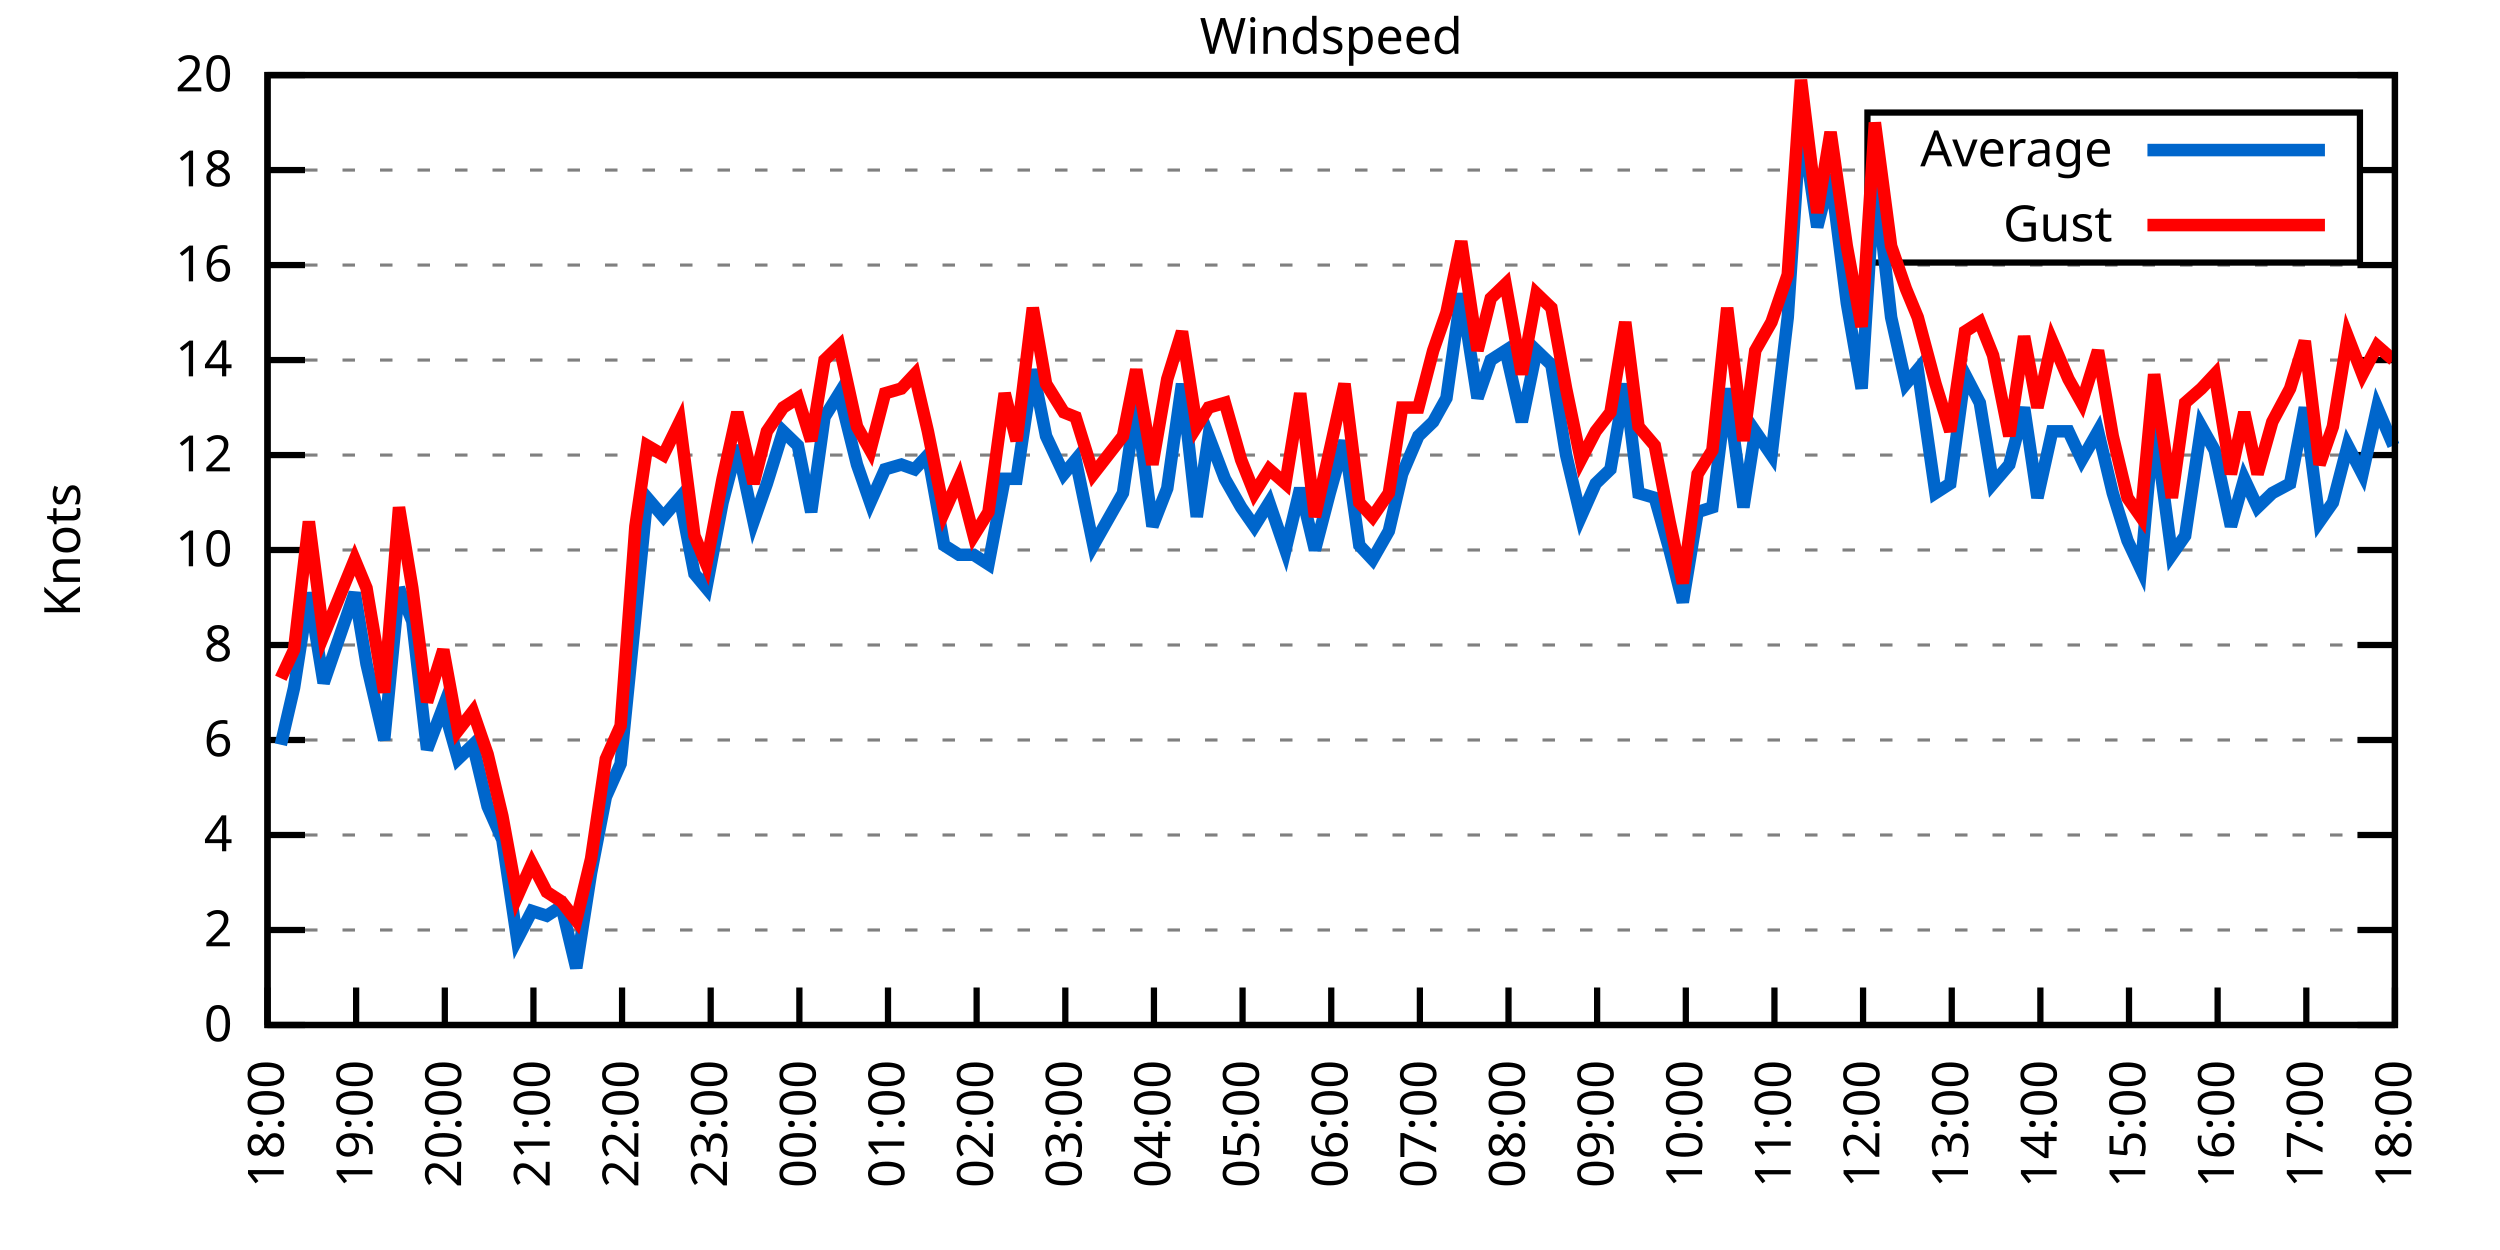
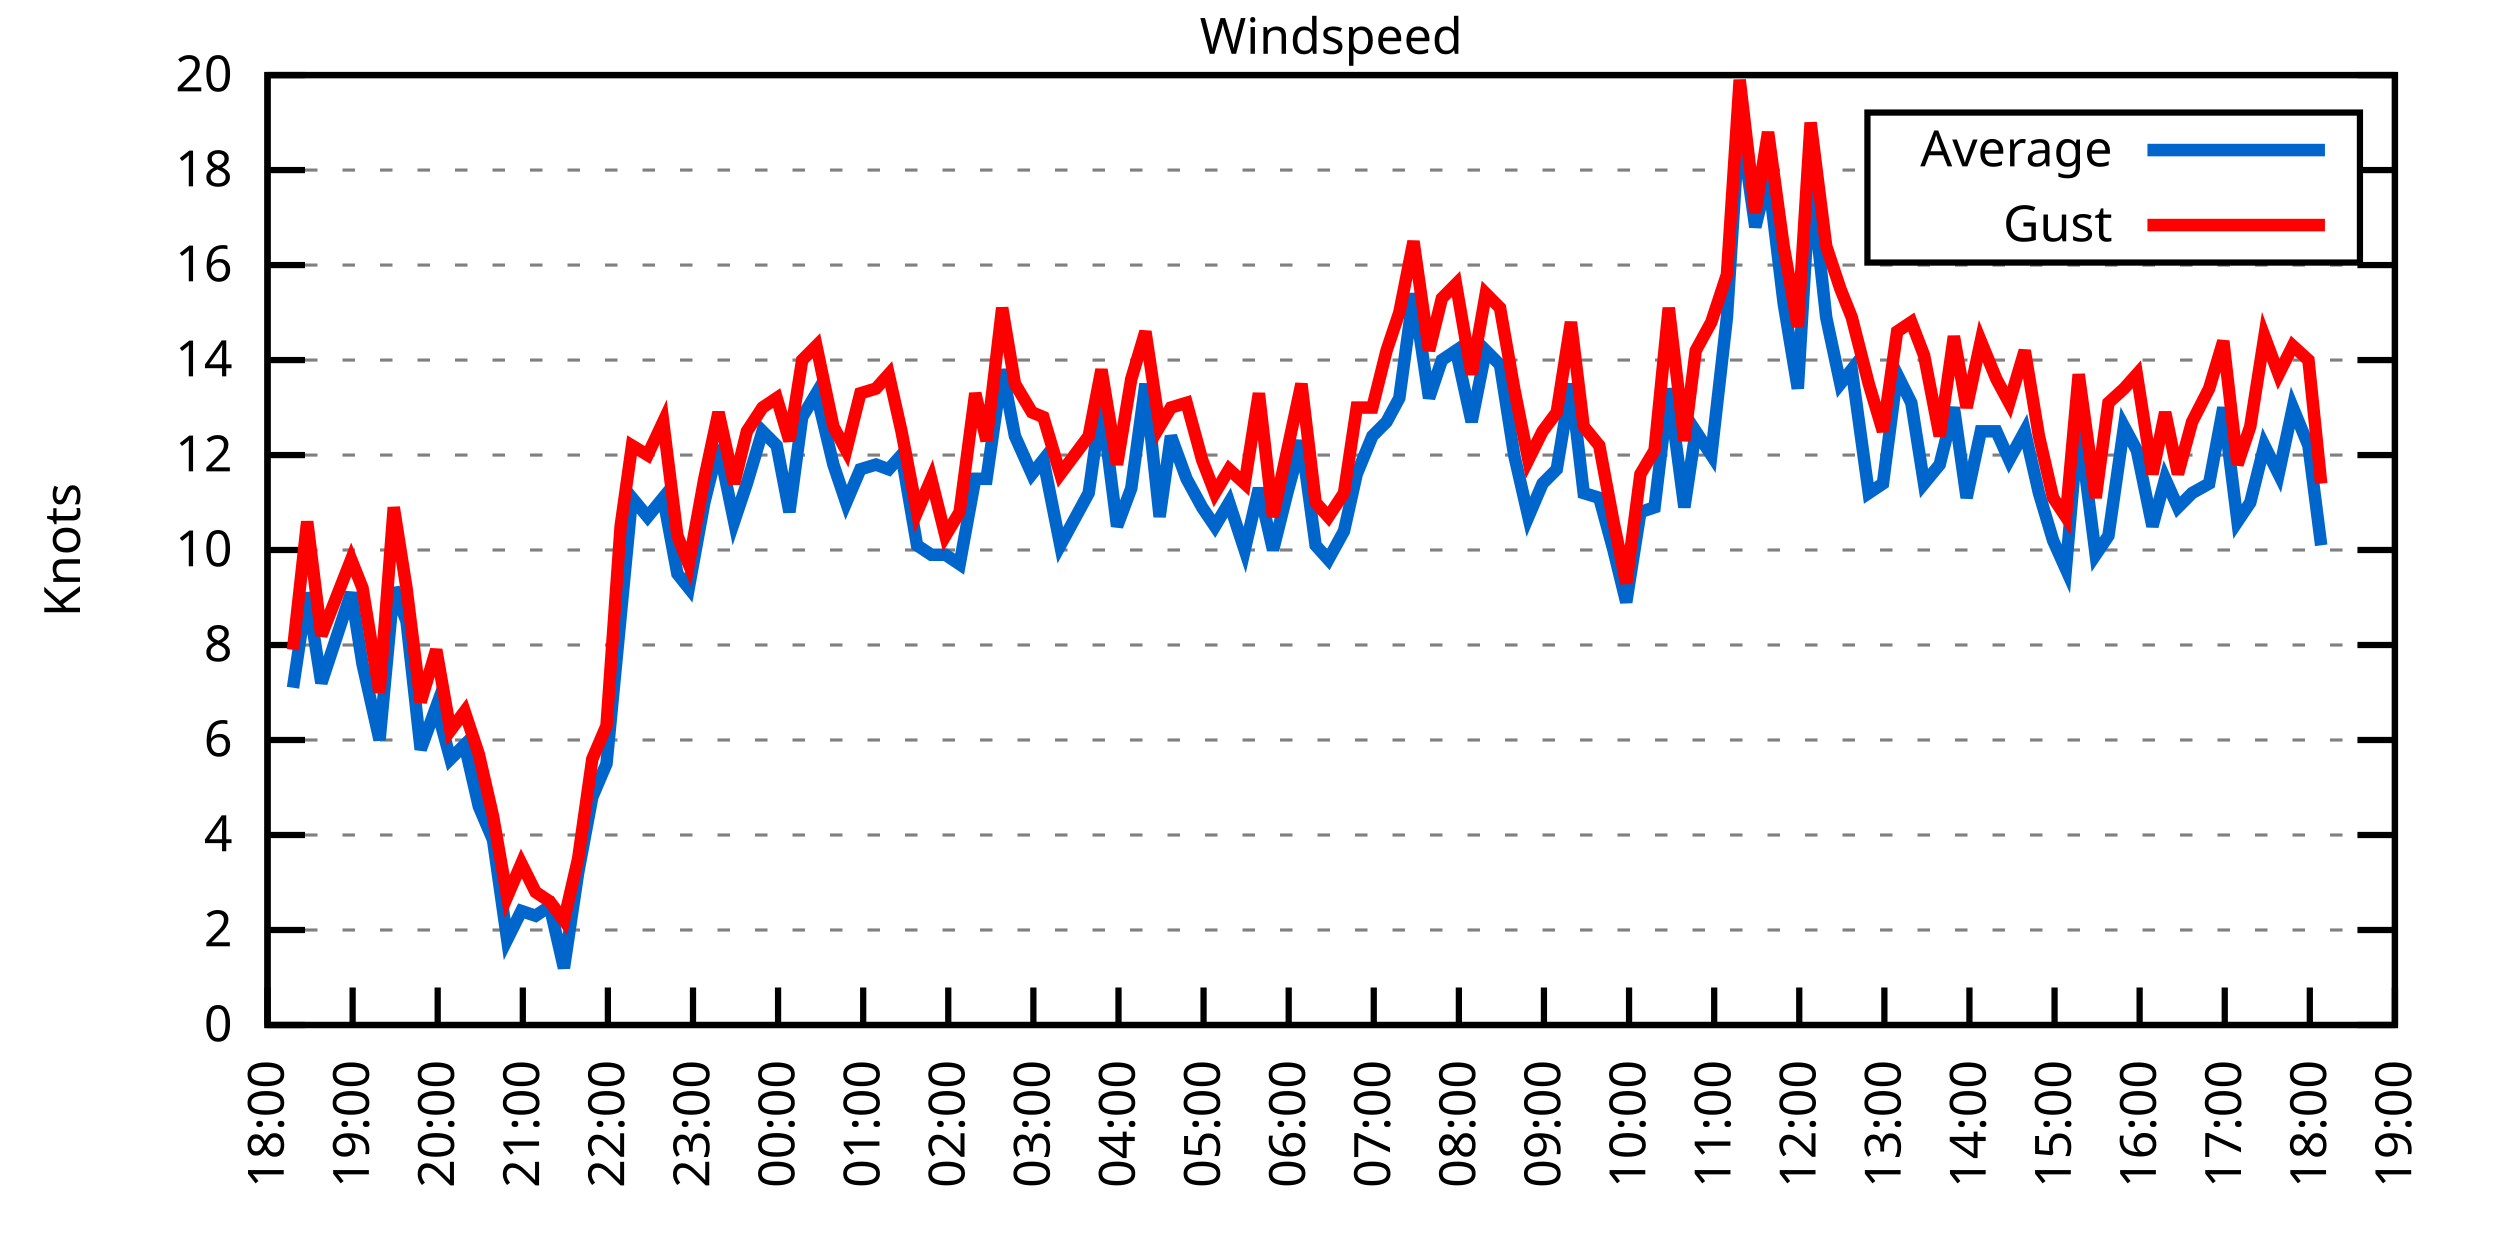
<svg xmlns="http://www.w3.org/2000/svg" xmlns:xlink="http://www.w3.org/1999/xlink" width="400" height="200" viewBox="0 0 400 200">
  <g id="gnuplot_canvas">
    <rect x="0" y="0" width="400" height="200" fill="none" />
    <defs>
      <circle id="gpDot" r="0.5" stroke-width="0.5" stroke="currentColor" />
      <path id="gpPt0" stroke-width="0.333" stroke="currentColor" d="M-1,0 h2 M0,-1 v2" />
      <path id="gpPt1" stroke-width="0.333" stroke="currentColor" d="M-1,-1 L1,1 M1,-1 L-1,1" />
      <path id="gpPt2" stroke-width="0.333" stroke="currentColor" d="M-1,0 L1,0 M0,-1 L0,1 M-1,-1 L1,1 M-1,1 L1,-1" />
      <rect id="gpPt3" stroke-width="0.333" stroke="currentColor" x="-1" y="-1" width="2" height="2" />
      <rect id="gpPt4" stroke-width="0.333" stroke="currentColor" fill="currentColor" x="-1" y="-1" width="2" height="2" />
      <circle id="gpPt5" stroke-width="0.333" stroke="currentColor" cx="0" cy="0" r="1" />
      <use xlink:href="#gpPt5" id="gpPt6" fill="currentColor" stroke="none" />
      <path id="gpPt7" stroke-width="0.333" stroke="currentColor" d="M0,-1.33 L-1.33,0.67 L1.33,0.67 z" />
      <use xlink:href="#gpPt7" id="gpPt8" fill="currentColor" stroke="none" />
      <use xlink:href="#gpPt7" id="gpPt9" stroke="currentColor" transform="rotate(180)" />
      <use xlink:href="#gpPt9" id="gpPt10" fill="currentColor" stroke="none" />
      <use xlink:href="#gpPt3" id="gpPt11" stroke="currentColor" transform="rotate(45)" />
      <use xlink:href="#gpPt11" id="gpPt12" fill="currentColor" stroke="none" />
      <path id="gpPt13" stroke-width="0.333" stroke="currentColor" d="M0,1.330 L1.265,0.411 L0.782,-1.067 L-0.782,-1.076 L-1.265,0.411 z" />
      <use xlink:href="#gpPt13" id="gpPt14" fill="currentColor" stroke="none" />
      <filter id="textbox" filterUnits="objectBoundingBox" x="0" y="0" height="1" width="1">
        <feFlood flood-color="white" flood-opacity="1" result="bgnd" />
        <feComposite in="SourceGraphic" in2="bgnd" operator="atop" />
      </filter>
      <filter id="greybox" filterUnits="objectBoundingBox" x="0" y="0" height="1" width="1">
        <feFlood flood-color="lightgrey" flood-opacity="1" result="grey" />
        <feComposite in="SourceGraphic" in2="grey" operator="atop" />
      </filter>
    </defs>
    <g fill="none" color="white" stroke="currentColor" stroke-width="1.00" stroke-linecap="butt" stroke-linejoin="miter">
</g>
    <g fill="none" color="black" stroke="currentColor" stroke-width="1.00" stroke-linecap="butt" stroke-linejoin="miter">
      <g stroke="none" shape-rendering="crispEdges">
        <polygon fill="rgb(255, 255, 255)" points="42.80,164.00 383.18,164.00 383.18,12.02 42.80,12.02 " />
      </g>
    </g>
    <g fill="none" color="black" stroke="currentColor" stroke-width="1.00" stroke-linecap="butt" stroke-linejoin="miter">
</g>
    <g fill="none" color="black" stroke="black" stroke-width="0.50" stroke-linecap="butt" stroke-linejoin="miter">
</g>
    <g fill="none" color="gray" stroke="currentColor" stroke-width="0.50" stroke-linecap="butt" stroke-linejoin="miter">
      <path stroke="gray" stroke-dasharray="2,4" class="gridline" d="M42.80,164.00 L383.19,164.00  " />
    </g>
    <g fill="none" color="gray" stroke="gray" stroke-width="1.00" stroke-linecap="butt" stroke-linejoin="miter">
</g>
    <g fill="none" color="black" stroke="currentColor" stroke-width="1.00" stroke-linecap="butt" stroke-linejoin="miter">
      <path stroke="black" d="M42.80,164.00 L48.80,164.00 M383.19,164.00 L377.19,164.00  " />
      <g transform="translate(37.20,166.60)" stroke="none" fill="black" font-family="Sans" font-size="8.00" text-anchor="end">
        <text>
          <tspan font-family="Sans"> 0</tspan>
        </text>
      </g>
    </g>
    <g fill="none" color="black" stroke="currentColor" stroke-width="1.00" stroke-linecap="butt" stroke-linejoin="miter">
</g>
    <g fill="none" color="black" stroke="black" stroke-width="0.50" stroke-linecap="butt" stroke-linejoin="miter">
</g>
    <g fill="none" color="gray" stroke="currentColor" stroke-width="0.50" stroke-linecap="butt" stroke-linejoin="miter">
      <path stroke="gray" stroke-dasharray="2,4" class="gridline" d="M42.80,148.80 L383.19,148.80  " />
    </g>
    <g fill="none" color="gray" stroke="gray" stroke-width="1.00" stroke-linecap="butt" stroke-linejoin="miter">
</g>
    <g fill="none" color="black" stroke="currentColor" stroke-width="1.00" stroke-linecap="butt" stroke-linejoin="miter">
      <path stroke="black" d="M42.80,148.80 L48.80,148.80 M383.19,148.80 L377.19,148.80  " />
      <g transform="translate(37.20,151.40)" stroke="none" fill="black" font-family="Sans" font-size="8.00" text-anchor="end">
        <text>
          <tspan font-family="Sans"> 2</tspan>
        </text>
      </g>
    </g>
    <g fill="none" color="black" stroke="currentColor" stroke-width="1.00" stroke-linecap="butt" stroke-linejoin="miter">
</g>
    <g fill="none" color="black" stroke="black" stroke-width="0.50" stroke-linecap="butt" stroke-linejoin="miter">
</g>
    <g fill="none" color="gray" stroke="currentColor" stroke-width="0.50" stroke-linecap="butt" stroke-linejoin="miter">
      <path stroke="gray" stroke-dasharray="2,4" class="gridline" d="M42.80,133.60 L383.19,133.60  " />
    </g>
    <g fill="none" color="gray" stroke="gray" stroke-width="1.00" stroke-linecap="butt" stroke-linejoin="miter">
</g>
    <g fill="none" color="black" stroke="currentColor" stroke-width="1.00" stroke-linecap="butt" stroke-linejoin="miter">
      <path stroke="black" d="M42.80,133.60 L48.80,133.60 M383.19,133.60 L377.19,133.60  " />
      <g transform="translate(37.20,136.20)" stroke="none" fill="black" font-family="Sans" font-size="8.00" text-anchor="end">
        <text>
          <tspan font-family="Sans"> 4</tspan>
        </text>
      </g>
    </g>
    <g fill="none" color="black" stroke="currentColor" stroke-width="1.00" stroke-linecap="butt" stroke-linejoin="miter">
</g>
    <g fill="none" color="black" stroke="black" stroke-width="0.50" stroke-linecap="butt" stroke-linejoin="miter">
</g>
    <g fill="none" color="gray" stroke="currentColor" stroke-width="0.50" stroke-linecap="butt" stroke-linejoin="miter">
      <path stroke="gray" stroke-dasharray="2,4" class="gridline" d="M42.80,118.40 L383.19,118.40  " />
    </g>
    <g fill="none" color="gray" stroke="gray" stroke-width="1.00" stroke-linecap="butt" stroke-linejoin="miter">
</g>
    <g fill="none" color="black" stroke="currentColor" stroke-width="1.00" stroke-linecap="butt" stroke-linejoin="miter">
      <path stroke="black" d="M42.80,118.40 L48.80,118.40 M383.19,118.40 L377.19,118.40  " />
      <g transform="translate(37.20,121.00)" stroke="none" fill="black" font-family="Sans" font-size="8.00" text-anchor="end">
        <text>
          <tspan font-family="Sans"> 6</tspan>
        </text>
      </g>
    </g>
    <g fill="none" color="black" stroke="currentColor" stroke-width="1.00" stroke-linecap="butt" stroke-linejoin="miter">
</g>
    <g fill="none" color="black" stroke="black" stroke-width="0.50" stroke-linecap="butt" stroke-linejoin="miter">
</g>
    <g fill="none" color="gray" stroke="currentColor" stroke-width="0.50" stroke-linecap="butt" stroke-linejoin="miter">
      <path stroke="gray" stroke-dasharray="2,4" class="gridline" d="M42.80,103.20 L383.19,103.20  " />
    </g>
    <g fill="none" color="gray" stroke="gray" stroke-width="1.00" stroke-linecap="butt" stroke-linejoin="miter">
</g>
    <g fill="none" color="black" stroke="currentColor" stroke-width="1.00" stroke-linecap="butt" stroke-linejoin="miter">
      <path stroke="black" d="M42.80,103.20 L48.80,103.20 M383.19,103.20 L377.19,103.20  " />
      <g transform="translate(37.20,105.80)" stroke="none" fill="black" font-family="Sans" font-size="8.00" text-anchor="end">
        <text>
          <tspan font-family="Sans"> 8</tspan>
        </text>
      </g>
    </g>
    <g fill="none" color="black" stroke="currentColor" stroke-width="1.00" stroke-linecap="butt" stroke-linejoin="miter">
</g>
    <g fill="none" color="black" stroke="black" stroke-width="0.50" stroke-linecap="butt" stroke-linejoin="miter">
</g>
    <g fill="none" color="gray" stroke="currentColor" stroke-width="0.50" stroke-linecap="butt" stroke-linejoin="miter">
      <path stroke="gray" stroke-dasharray="2,4" class="gridline" d="M42.80,88.00 L383.19,88.00  " />
    </g>
    <g fill="none" color="gray" stroke="gray" stroke-width="1.00" stroke-linecap="butt" stroke-linejoin="miter">
</g>
    <g fill="none" color="black" stroke="currentColor" stroke-width="1.00" stroke-linecap="butt" stroke-linejoin="miter">
      <path stroke="black" d="M42.80,88.00 L48.80,88.00 M383.19,88.00 L377.19,88.00  " />
      <g transform="translate(37.20,90.60)" stroke="none" fill="black" font-family="Sans" font-size="8.00" text-anchor="end">
        <text>
          <tspan font-family="Sans"> 10</tspan>
        </text>
      </g>
    </g>
    <g fill="none" color="black" stroke="currentColor" stroke-width="1.00" stroke-linecap="butt" stroke-linejoin="miter">
</g>
    <g fill="none" color="black" stroke="black" stroke-width="0.50" stroke-linecap="butt" stroke-linejoin="miter">
</g>
    <g fill="none" color="gray" stroke="currentColor" stroke-width="0.50" stroke-linecap="butt" stroke-linejoin="miter">
      <path stroke="gray" stroke-dasharray="2,4" class="gridline" d="M42.80,72.81 L383.19,72.81  " />
    </g>
    <g fill="none" color="gray" stroke="gray" stroke-width="1.00" stroke-linecap="butt" stroke-linejoin="miter">
</g>
    <g fill="none" color="black" stroke="currentColor" stroke-width="1.00" stroke-linecap="butt" stroke-linejoin="miter">
      <path stroke="black" d="M42.80,72.81 L48.80,72.81 M383.19,72.81 L377.19,72.81  " />
      <g transform="translate(37.20,75.41)" stroke="none" fill="black" font-family="Sans" font-size="8.00" text-anchor="end">
        <text>
          <tspan font-family="Sans"> 12</tspan>
        </text>
      </g>
    </g>
    <g fill="none" color="black" stroke="currentColor" stroke-width="1.00" stroke-linecap="butt" stroke-linejoin="miter">
</g>
    <g fill="none" color="black" stroke="black" stroke-width="0.50" stroke-linecap="butt" stroke-linejoin="miter">
</g>
    <g fill="none" color="gray" stroke="currentColor" stroke-width="0.50" stroke-linecap="butt" stroke-linejoin="miter">
      <path stroke="gray" stroke-dasharray="2,4" class="gridline" d="M42.80,57.61 L383.19,57.61  " />
    </g>
    <g fill="none" color="gray" stroke="gray" stroke-width="1.00" stroke-linecap="butt" stroke-linejoin="miter">
</g>
    <g fill="none" color="black" stroke="currentColor" stroke-width="1.00" stroke-linecap="butt" stroke-linejoin="miter">
      <path stroke="black" d="M42.80,57.61 L48.80,57.61 M383.19,57.61 L377.19,57.61  " />
      <g transform="translate(37.20,60.21)" stroke="none" fill="black" font-family="Sans" font-size="8.00" text-anchor="end">
        <text>
          <tspan font-family="Sans"> 14</tspan>
        </text>
      </g>
    </g>
    <g fill="none" color="black" stroke="currentColor" stroke-width="1.00" stroke-linecap="butt" stroke-linejoin="miter">
</g>
    <g fill="none" color="black" stroke="black" stroke-width="0.50" stroke-linecap="butt" stroke-linejoin="miter">
</g>
    <g fill="none" color="gray" stroke="currentColor" stroke-width="0.50" stroke-linecap="butt" stroke-linejoin="miter">
      <path stroke="gray" stroke-dasharray="2,4" class="gridline" d="M42.80,42.41 L383.19,42.41  " />
    </g>
    <g fill="none" color="gray" stroke="gray" stroke-width="1.00" stroke-linecap="butt" stroke-linejoin="miter">
</g>
    <g fill="none" color="black" stroke="currentColor" stroke-width="1.00" stroke-linecap="butt" stroke-linejoin="miter">
      <path stroke="black" d="M42.80,42.41 L48.80,42.41 M383.19,42.41 L377.19,42.41  " />
      <g transform="translate(37.20,45.01)" stroke="none" fill="black" font-family="Sans" font-size="8.00" text-anchor="end">
        <text>
          <tspan font-family="Sans"> 16</tspan>
        </text>
      </g>
    </g>
    <g fill="none" color="black" stroke="currentColor" stroke-width="1.00" stroke-linecap="butt" stroke-linejoin="miter">
</g>
    <g fill="none" color="black" stroke="black" stroke-width="0.50" stroke-linecap="butt" stroke-linejoin="miter">
</g>
    <g fill="none" color="gray" stroke="currentColor" stroke-width="0.50" stroke-linecap="butt" stroke-linejoin="miter">
      <path stroke="gray" stroke-dasharray="2,4" class="gridline" d="M42.80,27.21 L298.79,27.21 M377.59,27.21 L383.19,27.21  " />
    </g>
    <g fill="none" color="gray" stroke="gray" stroke-width="1.00" stroke-linecap="butt" stroke-linejoin="miter">
</g>
    <g fill="none" color="black" stroke="currentColor" stroke-width="1.00" stroke-linecap="butt" stroke-linejoin="miter">
      <path stroke="black" d="M42.80,27.21 L48.80,27.21 M383.19,27.21 L377.19,27.21  " />
      <g transform="translate(37.20,29.81)" stroke="none" fill="black" font-family="Sans" font-size="8.00" text-anchor="end">
        <text>
          <tspan font-family="Sans"> 18</tspan>
        </text>
      </g>
    </g>
    <g fill="none" color="black" stroke="currentColor" stroke-width="1.00" stroke-linecap="butt" stroke-linejoin="miter">
</g>
    <g fill="none" color="black" stroke="black" stroke-width="0.50" stroke-linecap="butt" stroke-linejoin="miter">
</g>
    <g fill="none" color="gray" stroke="currentColor" stroke-width="0.50" stroke-linecap="butt" stroke-linejoin="miter">
      <path stroke="gray" stroke-dasharray="2,4" class="gridline" d="M42.80,12.01 L383.19,12.01  " />
    </g>
    <g fill="none" color="gray" stroke="gray" stroke-width="1.00" stroke-linecap="butt" stroke-linejoin="miter">
</g>
    <g fill="none" color="black" stroke="currentColor" stroke-width="1.00" stroke-linecap="butt" stroke-linejoin="miter">
      <path stroke="black" d="M42.80,12.01 L48.80,12.01 M383.19,12.01 L377.19,12.01  " />
      <g transform="translate(37.20,14.61)" stroke="none" fill="black" font-family="Sans" font-size="8.00" text-anchor="end">
        <text>
          <tspan font-family="Sans"> 20</tspan>
        </text>
      </g>
    </g>
    <g fill="none" color="black" stroke="currentColor" stroke-width="1.00" stroke-linecap="butt" stroke-linejoin="miter">
      <path stroke="black" d="M42.80,164.00 L42.80,158.00  " />
      <g transform="translate(45.40,169.60) rotate(270.00)" stroke="none" fill="black" font-family="Sans" font-size="8.00" text-anchor="end">
        <text>
          <tspan font-family="Sans">18:00</tspan>
        </text>
      </g>
    </g>
    <g fill="none" color="black" stroke="currentColor" stroke-width="1.00" stroke-linecap="butt" stroke-linejoin="miter">
-       <path stroke="black" d="M56.98,164.00 L56.98,158.00  " />
-       <g transform="translate(59.58,169.60) rotate(270.00)" stroke="none" fill="black" font-family="Sans" font-size="8.00" text-anchor="end">
+       <path stroke="black" d="M56.42,164.00 L56.42,158.00  " />
+       <g transform="translate(59.02,169.60) rotate(270.00)" stroke="none" fill="black" font-family="Sans" font-size="8.00" text-anchor="end">
        <text>
          <tspan font-family="Sans">19:00</tspan>
        </text>
      </g>
    </g>
    <g fill="none" color="black" stroke="currentColor" stroke-width="1.00" stroke-linecap="butt" stroke-linejoin="miter">
-       <path stroke="black" d="M71.17,164.00 L71.17,158.00  " />
-       <g transform="translate(73.77,169.60) rotate(270.00)" stroke="none" fill="black" font-family="Sans" font-size="8.00" text-anchor="end">
+       <path stroke="black" d="M70.03,164.00 L70.03,158.00  " />
+       <g transform="translate(72.63,169.60) rotate(270.00)" stroke="none" fill="black" font-family="Sans" font-size="8.00" text-anchor="end">
        <text>
          <tspan font-family="Sans">20:00</tspan>
        </text>
      </g>
    </g>
    <g fill="none" color="black" stroke="currentColor" stroke-width="1.00" stroke-linecap="butt" stroke-linejoin="miter">
-       <path stroke="black" d="M85.35,164.00 L85.35,158.00  " />
-       <g transform="translate(87.95,169.60) rotate(270.00)" stroke="none" fill="black" font-family="Sans" font-size="8.00" text-anchor="end">
+       <path stroke="black" d="M83.65,164.00 L83.65,158.00  " />
+       <g transform="translate(86.25,169.60) rotate(270.00)" stroke="none" fill="black" font-family="Sans" font-size="8.00" text-anchor="end">
        <text>
          <tspan font-family="Sans">21:00</tspan>
        </text>
      </g>
    </g>
    <g fill="none" color="black" stroke="currentColor" stroke-width="1.00" stroke-linecap="butt" stroke-linejoin="miter">
-       <path stroke="black" d="M99.53,164.00 L99.53,158.00  " />
-       <g transform="translate(102.13,169.60) rotate(270.00)" stroke="none" fill="black" font-family="Sans" font-size="8.00" text-anchor="end">
+       <path stroke="black" d="M97.26,164.00 L97.26,158.00  " />
+       <g transform="translate(99.86,169.60) rotate(270.00)" stroke="none" fill="black" font-family="Sans" font-size="8.00" text-anchor="end">
        <text>
          <tspan font-family="Sans">22:00</tspan>
        </text>
      </g>
    </g>
    <g fill="none" color="black" stroke="currentColor" stroke-width="1.00" stroke-linecap="butt" stroke-linejoin="miter">
-       <path stroke="black" d="M113.71,164.00 L113.71,158.00  " />
-       <g transform="translate(116.31,169.60) rotate(270.00)" stroke="none" fill="black" font-family="Sans" font-size="8.00" text-anchor="end">
+       <path stroke="black" d="M110.88,164.00 L110.88,158.00  " />
+       <g transform="translate(113.48,169.60) rotate(270.00)" stroke="none" fill="black" font-family="Sans" font-size="8.00" text-anchor="end">
        <text>
          <tspan font-family="Sans">23:00</tspan>
        </text>
      </g>
    </g>
    <g fill="none" color="black" stroke="currentColor" stroke-width="1.00" stroke-linecap="butt" stroke-linejoin="miter">
-       <path stroke="black" d="M127.90,164.00 L127.90,158.00  " />
-       <g transform="translate(130.50,169.60) rotate(270.00)" stroke="none" fill="black" font-family="Sans" font-size="8.00" text-anchor="end">
+       <path stroke="black" d="M124.49,164.00 L124.49,158.00  " />
+       <g transform="translate(127.09,169.60) rotate(270.00)" stroke="none" fill="black" font-family="Sans" font-size="8.00" text-anchor="end">
        <text>
          <tspan font-family="Sans">00:00</tspan>
        </text>
      </g>
    </g>
    <g fill="none" color="black" stroke="currentColor" stroke-width="1.00" stroke-linecap="butt" stroke-linejoin="miter">
-       <path stroke="black" d="M142.08,164.00 L142.08,158.00  " />
-       <g transform="translate(144.68,169.60) rotate(270.00)" stroke="none" fill="black" font-family="Sans" font-size="8.00" text-anchor="end">
+       <path stroke="black" d="M138.11,164.00 L138.11,158.00  " />
+       <g transform="translate(140.71,169.60) rotate(270.00)" stroke="none" fill="black" font-family="Sans" font-size="8.00" text-anchor="end">
        <text>
          <tspan font-family="Sans">01:00</tspan>
        </text>
      </g>
    </g>
    <g fill="none" color="black" stroke="currentColor" stroke-width="1.00" stroke-linecap="butt" stroke-linejoin="miter">
-       <path stroke="black" d="M156.26,164.00 L156.26,158.00  " />
-       <g transform="translate(158.86,169.60) rotate(270.00)" stroke="none" fill="black" font-family="Sans" font-size="8.00" text-anchor="end">
+       <path stroke="black" d="M151.72,164.00 L151.72,158.00  " />
+       <g transform="translate(154.32,169.60) rotate(270.00)" stroke="none" fill="black" font-family="Sans" font-size="8.00" text-anchor="end">
        <text>
          <tspan font-family="Sans">02:00</tspan>
        </text>
      </g>
    </g>
    <g fill="none" color="black" stroke="currentColor" stroke-width="1.00" stroke-linecap="butt" stroke-linejoin="miter">
-       <path stroke="black" d="M170.45,164.00 L170.45,158.00  " />
-       <g transform="translate(173.05,169.60) rotate(270.00)" stroke="none" fill="black" font-family="Sans" font-size="8.00" text-anchor="end">
+       <path stroke="black" d="M165.34,164.00 L165.34,158.00  " />
+       <g transform="translate(167.94,169.60) rotate(270.00)" stroke="none" fill="black" font-family="Sans" font-size="8.00" text-anchor="end">
        <text>
          <tspan font-family="Sans">03:00</tspan>
        </text>
      </g>
    </g>
    <g fill="none" color="black" stroke="currentColor" stroke-width="1.00" stroke-linecap="butt" stroke-linejoin="miter">
-       <path stroke="black" d="M184.63,164.00 L184.63,158.00  " />
-       <g transform="translate(187.23,169.60) rotate(270.00)" stroke="none" fill="black" font-family="Sans" font-size="8.00" text-anchor="end">
+       <path stroke="black" d="M178.96,164.00 L178.96,158.00  " />
+       <g transform="translate(181.56,169.60) rotate(270.00)" stroke="none" fill="black" font-family="Sans" font-size="8.00" text-anchor="end">
        <text>
          <tspan font-family="Sans">04:00</tspan>
        </text>
      </g>
    </g>
    <g fill="none" color="black" stroke="currentColor" stroke-width="1.00" stroke-linecap="butt" stroke-linejoin="miter">
-       <path stroke="black" d="M198.81,164.00 L198.81,158.00  " />
-       <g transform="translate(201.41,169.60) rotate(270.00)" stroke="none" fill="black" font-family="Sans" font-size="8.00" text-anchor="end">
+       <path stroke="black" d="M192.57,164.00 L192.57,158.00  " />
+       <g transform="translate(195.17,169.60) rotate(270.00)" stroke="none" fill="black" font-family="Sans" font-size="8.00" text-anchor="end">
        <text>
          <tspan font-family="Sans">05:00</tspan>
        </text>
      </g>
    </g>
    <g fill="none" color="black" stroke="currentColor" stroke-width="1.00" stroke-linecap="butt" stroke-linejoin="miter">
-       <path stroke="black" d="M213.00,164.00 L213.00,158.00  " />
-       <g transform="translate(215.60,169.60) rotate(270.00)" stroke="none" fill="black" font-family="Sans" font-size="8.00" text-anchor="end">
+       <path stroke="black" d="M206.19,164.00 L206.19,158.00  " />
+       <g transform="translate(208.79,169.60) rotate(270.00)" stroke="none" fill="black" font-family="Sans" font-size="8.00" text-anchor="end">
        <text>
          <tspan font-family="Sans">06:00</tspan>
        </text>
      </g>
    </g>
    <g fill="none" color="black" stroke="currentColor" stroke-width="1.00" stroke-linecap="butt" stroke-linejoin="miter">
-       <path stroke="black" d="M227.18,164.00 L227.18,158.00  " />
-       <g transform="translate(229.78,169.60) rotate(270.00)" stroke="none" fill="black" font-family="Sans" font-size="8.00" text-anchor="end">
+       <path stroke="black" d="M219.80,164.00 L219.80,158.00  " />
+       <g transform="translate(222.40,169.60) rotate(270.00)" stroke="none" fill="black" font-family="Sans" font-size="8.00" text-anchor="end">
        <text>
          <tspan font-family="Sans">07:00</tspan>
        </text>
      </g>
    </g>
    <g fill="none" color="black" stroke="currentColor" stroke-width="1.00" stroke-linecap="butt" stroke-linejoin="miter">
-       <path stroke="black" d="M241.36,164.00 L241.36,158.00  " />
-       <g transform="translate(243.96,169.60) rotate(270.00)" stroke="none" fill="black" font-family="Sans" font-size="8.00" text-anchor="end">
+       <path stroke="black" d="M233.42,164.00 L233.42,158.00  " />
+       <g transform="translate(236.02,169.60) rotate(270.00)" stroke="none" fill="black" font-family="Sans" font-size="8.00" text-anchor="end">
        <text>
          <tspan font-family="Sans">08:00</tspan>
        </text>
      </g>
    </g>
    <g fill="none" color="black" stroke="currentColor" stroke-width="1.00" stroke-linecap="butt" stroke-linejoin="miter">
-       <path stroke="black" d="M255.54,164.00 L255.54,158.00  " />
-       <g transform="translate(258.14,169.60) rotate(270.00)" stroke="none" fill="black" font-family="Sans" font-size="8.00" text-anchor="end">
+       <path stroke="black" d="M247.03,164.00 L247.03,158.00  " />
+       <g transform="translate(249.63,169.60) rotate(270.00)" stroke="none" fill="black" font-family="Sans" font-size="8.00" text-anchor="end">
        <text>
          <tspan font-family="Sans">09:00</tspan>
        </text>
      </g>
    </g>
    <g fill="none" color="black" stroke="currentColor" stroke-width="1.00" stroke-linecap="butt" stroke-linejoin="miter">
-       <path stroke="black" d="M269.73,164.00 L269.73,158.00  " />
-       <g transform="translate(272.33,169.60) rotate(270.00)" stroke="none" fill="black" font-family="Sans" font-size="8.00" text-anchor="end">
+       <path stroke="black" d="M260.65,164.00 L260.65,158.00  " />
+       <g transform="translate(263.25,169.60) rotate(270.00)" stroke="none" fill="black" font-family="Sans" font-size="8.00" text-anchor="end">
        <text>
          <tspan font-family="Sans">10:00</tspan>
        </text>
      </g>
    </g>
    <g fill="none" color="black" stroke="currentColor" stroke-width="1.00" stroke-linecap="butt" stroke-linejoin="miter">
-       <path stroke="black" d="M283.91,164.00 L283.91,158.00  " />
-       <g transform="translate(286.51,169.60) rotate(270.00)" stroke="none" fill="black" font-family="Sans" font-size="8.00" text-anchor="end">
+       <path stroke="black" d="M274.27,164.00 L274.27,158.00  " />
+       <g transform="translate(276.87,169.60) rotate(270.00)" stroke="none" fill="black" font-family="Sans" font-size="8.00" text-anchor="end">
        <text>
          <tspan font-family="Sans">11:00</tspan>
        </text>
      </g>
    </g>
    <g fill="none" color="black" stroke="currentColor" stroke-width="1.00" stroke-linecap="butt" stroke-linejoin="miter">
-       <path stroke="black" d="M298.09,164.00 L298.09,158.00  " />
-       <g transform="translate(300.69,169.60) rotate(270.00)" stroke="none" fill="black" font-family="Sans" font-size="8.00" text-anchor="end">
+       <path stroke="black" d="M287.88,164.00 L287.88,158.00  " />
+       <g transform="translate(290.48,169.60) rotate(270.00)" stroke="none" fill="black" font-family="Sans" font-size="8.00" text-anchor="end">
        <text>
          <tspan font-family="Sans">12:00</tspan>
        </text>
      </g>
    </g>
    <g fill="none" color="black" stroke="currentColor" stroke-width="1.00" stroke-linecap="butt" stroke-linejoin="miter">
-       <path stroke="black" d="M312.28,164.00 L312.28,158.00  " />
-       <g transform="translate(314.88,169.60) rotate(270.00)" stroke="none" fill="black" font-family="Sans" font-size="8.00" text-anchor="end">
+       <path stroke="black" d="M301.50,164.00 L301.50,158.00  " />
+       <g transform="translate(304.10,169.60) rotate(270.00)" stroke="none" fill="black" font-family="Sans" font-size="8.00" text-anchor="end">
        <text>
          <tspan font-family="Sans">13:00</tspan>
        </text>
      </g>
    </g>
    <g fill="none" color="black" stroke="currentColor" stroke-width="1.00" stroke-linecap="butt" stroke-linejoin="miter">
-       <path stroke="black" d="M326.46,164.00 L326.46,158.00  " />
-       <g transform="translate(329.06,169.60) rotate(270.00)" stroke="none" fill="black" font-family="Sans" font-size="8.00" text-anchor="end">
+       <path stroke="black" d="M315.11,164.00 L315.11,158.00  " />
+       <g transform="translate(317.71,169.60) rotate(270.00)" stroke="none" fill="black" font-family="Sans" font-size="8.00" text-anchor="end">
        <text>
          <tspan font-family="Sans">14:00</tspan>
        </text>
      </g>
    </g>
    <g fill="none" color="black" stroke="currentColor" stroke-width="1.00" stroke-linecap="butt" stroke-linejoin="miter">
-       <path stroke="black" d="M340.64,164.00 L340.64,158.00  " />
-       <g transform="translate(343.24,169.60) rotate(270.00)" stroke="none" fill="black" font-family="Sans" font-size="8.00" text-anchor="end">
+       <path stroke="black" d="M328.73,164.00 L328.73,158.00  " />
+       <g transform="translate(331.33,169.60) rotate(270.00)" stroke="none" fill="black" font-family="Sans" font-size="8.00" text-anchor="end">
        <text>
          <tspan font-family="Sans">15:00</tspan>
        </text>
      </g>
    </g>
    <g fill="none" color="black" stroke="currentColor" stroke-width="1.00" stroke-linecap="butt" stroke-linejoin="miter">
-       <path stroke="black" d="M354.82,164.00 L354.82,158.00  " />
-       <g transform="translate(357.42,169.60) rotate(270.00)" stroke="none" fill="black" font-family="Sans" font-size="8.00" text-anchor="end">
+       <path stroke="black" d="M342.34,164.00 L342.34,158.00  " />
+       <g transform="translate(344.94,169.60) rotate(270.00)" stroke="none" fill="black" font-family="Sans" font-size="8.00" text-anchor="end">
        <text>
          <tspan font-family="Sans">16:00</tspan>
        </text>
      </g>
    </g>
    <g fill="none" color="black" stroke="currentColor" stroke-width="1.00" stroke-linecap="butt" stroke-linejoin="miter">
-       <path stroke="black" d="M369.01,164.00 L369.01,158.00  " />
-       <g transform="translate(371.61,169.60) rotate(270.00)" stroke="none" fill="black" font-family="Sans" font-size="8.00" text-anchor="end">
+       <path stroke="black" d="M355.96,164.00 L355.96,158.00  " />
+       <g transform="translate(358.56,169.60) rotate(270.00)" stroke="none" fill="black" font-family="Sans" font-size="8.00" text-anchor="end">
        <text>
          <tspan font-family="Sans">17:00</tspan>
+         </text>
+       </g>
+     </g>
+     <g fill="none" color="black" stroke="currentColor" stroke-width="1.00" stroke-linecap="butt" stroke-linejoin="miter">
+       <path stroke="black" d="M369.57,164.00 L369.57,158.00  " />
+       <g transform="translate(372.17,169.60) rotate(270.00)" stroke="none" fill="black" font-family="Sans" font-size="8.00" text-anchor="end">
+         <text>
+           <tspan font-family="Sans">18:00</tspan>
        </text>
      </g>
    </g>
    <g fill="none" color="black" stroke="currentColor" stroke-width="1.00" stroke-linecap="butt" stroke-linejoin="miter">
      <path stroke="black" d="M383.19,164.00 L383.19,158.00  " />
      <g transform="translate(385.79,169.60) rotate(270.00)" stroke="none" fill="black" font-family="Sans" font-size="8.00" text-anchor="end">
        <text>
-           <tspan font-family="Sans">18:00</tspan>
+           <tspan font-family="Sans">19:00</tspan>
        </text>
      </g>
    </g>
    <g fill="none" color="black" stroke="currentColor" stroke-width="1.00" stroke-linecap="butt" stroke-linejoin="miter">
</g>
    <g fill="none" color="black" stroke="currentColor" stroke-width="1.00" stroke-linecap="butt" stroke-linejoin="miter">
      <path stroke="black" d="M42.80,12.01 L42.80,164.00 L383.19,164.00 L383.19,12.01 L42.80,12.01 Z  " />
    </g>
    <g fill="none" color="black" stroke="currentColor" stroke-width="1.00" stroke-linecap="butt" stroke-linejoin="miter">
</g>
    <g fill="none" color="black" stroke="currentColor" stroke-width="1.00" stroke-linecap="butt" stroke-linejoin="miter">
      <path stroke="black" d="M298.79,42.01 L298.79,18.01 L377.59,18.01 L377.59,42.01 L298.79,42.01 Z  " />
    </g>
    <g id="Windspeed_plot_1">
      <g fill="none" color="white" stroke="black" stroke-width="2.00" stroke-linecap="butt" stroke-linejoin="miter">
</g>
      <g fill="none" color="black" stroke="currentColor" stroke-width="2.00" stroke-linecap="butt" stroke-linejoin="miter">
        <g transform="translate(337.99,26.61)" stroke="none" fill="black" font-family="Sans" font-size="8.00" text-anchor="end">
          <text>
            <tspan font-family="Sans">Average</tspan>
          </text>
        </g>
      </g>
      <g fill="none" color="black" stroke="currentColor" stroke-width="2.00" stroke-linecap="butt" stroke-linejoin="miter">
-         <path stroke="rgb(  0, 102, 204)" d="M343.59,24.01 L371.99,24.01 M44.93,119.16 L47.05,110.04 L49.42,94.84 L51.78,109.28 L56.75,94.84 L58.64,106.24   L61.47,118.40 L63.84,94.08 L65.97,99.40 L68.33,119.92 L70.93,113.08 L73.29,121.44 L75.66,119.16 L78.02,129.04   L80.38,134.36 L82.75,150.32 L85.11,145.76 L87.48,146.52 L89.84,145.00 L92.20,154.88 L94.57,139.68 L96.93,127.52   L99.30,122.20 L101.66,98.64 L103.55,79.65 L106.15,82.69 L108.75,79.65 L111.11,91.80 L113.01,94.08 L115.61,80.41   L117.97,71.29 L120.57,83.45 L122.70,77.37 L125.30,69.01 L127.66,71.29 L129.79,81.93 L131.92,66.73 L134.28,62.93   L137.12,74.33 L139.24,80.41 L141.61,75.09 L144.21,74.33 L146.34,75.09 L148.46,72.81 L151.06,87.25 L153.43,88.76   L155.79,88.76 L158.15,90.28 L160.75,76.61 L162.65,76.61 L165.25,59.13 L167.37,69.77 L170.21,75.85 L172.10,73.57   L174.94,87.25 L179.67,78.89 L181.79,64.45 L184.39,84.21 L186.76,78.13 L189.12,61.41 L191.48,82.69 L193.38,69.77   L195.98,76.61 L198.58,81.17 L200.70,84.21 L203.07,80.41 L205.67,88.00 L208.03,78.13 L210.39,88.00 L212.76,78.89   L215.12,70.53 L217.49,87.25 L219.61,89.52 L222.21,84.97 L224.34,75.85 L226.94,69.77 L229.31,67.49 L231.43,63.69   L233.80,46.97 L236.40,63.69 L238.52,57.61 L240.89,56.09 L243.49,67.49 L245.85,56.09 L248.22,58.37 L250.58,72.81   L252.94,82.69 L255.31,77.37 L257.67,75.09 L260.04,61.41 L262.16,78.89 L264.76,79.65 L267.13,88.00 L269.25,96.36   L271.62,81.93 L273.98,81.17 L276.35,62.17 L278.95,81.17 L280.84,69.01 L283.44,72.81 L286.04,50.77 L288.16,18.85   L290.76,36.33 L292.89,27.97 L295.49,48.49 L297.86,62.17 L299.98,27.97 L302.58,50.77 L304.95,61.41 L306.84,59.13   L309.68,78.89 L312.04,77.37 L314.40,59.89 L316.77,64.45 L318.89,77.37 L321.49,74.33 L323.86,65.21 L325.99,79.65   L328.35,69.01 L330.95,69.01 L333.08,73.57 L335.68,69.01 L338.04,78.89 L340.40,86.49 L342.53,91.04 L344.66,67.49   L347.50,88.76 L349.62,85.73 L352.22,68.25 L354.35,72.05 L356.95,84.21 L359.08,76.61 L361.21,81.17 L363.57,78.89   L366.41,77.37 L368.77,65.21 L371.13,83.45 L373.26,80.41 L375.63,71.29 L377.99,75.85 L380.35,65.21 L382.95,71.29    " />
+         <path stroke="rgb(  0, 102, 204)" d="M343.59,24.01 L371.99,24.01 M46.88,110.04 L49.15,94.84 L51.42,109.28 L56.19,94.84 L58.00,106.24 L60.73,118.40   L63.00,94.08 L65.04,99.40 L67.31,119.92 L69.80,113.08 L72.07,121.44 L74.34,119.16 L76.61,129.04 L78.88,134.36   L81.15,150.32 L83.42,145.76 L85.69,146.52 L87.96,145.00 L90.23,154.88 L92.50,139.68 L94.77,127.52 L97.04,122.20   L99.30,98.64 L101.12,79.65 L103.62,82.69 L106.11,79.65 L108.38,91.80 L110.20,94.08 L112.69,80.41 L114.96,71.29   L117.46,83.45 L119.50,77.37 L122.00,69.01 L124.27,71.29 L126.31,81.93 L128.35,66.73 L130.62,62.93 L133.34,74.33   L135.39,80.41 L137.66,75.09 L140.15,74.33 L142.19,75.09 L144.24,72.81 L146.73,87.25 L149.00,88.76 L151.27,88.76   L153.54,90.28 L156.04,76.61 L157.85,76.61 L160.35,59.13 L162.39,69.77 L165.11,75.85 L166.93,73.57 L169.65,87.25   L174.19,78.89 L176.23,64.45 L178.73,84.21 L181.00,78.13 L183.27,61.41 L185.54,82.69 L187.35,69.77 L189.85,76.61   L192.34,81.17 L194.39,84.21 L196.66,80.41 L199.15,88.00 L201.42,78.13 L203.69,88.00 L205.96,78.89 L208.23,70.53   L210.50,87.25 L212.54,89.52 L215.04,84.97 L217.08,75.85 L219.58,69.77 L221.85,67.49 L223.89,63.69 L226.16,46.97   L228.65,63.69 L230.70,57.61 L232.96,56.09 L235.46,67.49 L237.73,56.09 L240.00,58.37 L242.27,72.81 L244.54,82.69   L246.81,77.37 L249.08,75.09 L251.35,61.41 L253.39,78.89 L255.88,79.65 L258.15,88.00 L260.20,96.36 L262.47,81.93   L264.73,81.17 L267.00,62.17 L269.50,81.17 L271.32,69.01 L273.81,72.81 L276.31,50.77 L278.35,18.85 L280.85,36.33   L282.89,27.97 L285.38,48.49 L287.65,62.17 L289.70,27.97 L292.19,50.77 L294.46,61.41 L296.28,59.13 L299.00,78.89   L301.27,77.37 L303.54,59.89 L305.81,64.45 L307.85,77.37 L310.35,74.33 L312.62,65.21 L314.66,79.65 L316.93,69.01   L319.42,69.01 L321.47,73.57 L323.96,69.01 L326.23,78.89 L328.50,86.49 L330.54,91.04 L332.59,67.49 L335.31,88.76   L337.35,85.73 L339.85,68.25 L341.89,72.05 L344.39,84.21 L346.43,76.61 L348.47,81.17 L350.74,78.89 L353.46,77.37   L355.73,65.21 L358.00,83.45 L360.04,80.41 L362.31,71.29 L364.58,75.85 L366.85,65.21 L369.35,71.29 L371.39,87.25    " />
      </g>
    </g>
    <g id="Windspeed_plot_2">
      <g fill="none" color="black" stroke="currentColor" stroke-width="2.00" stroke-linecap="butt" stroke-linejoin="miter">
        <g transform="translate(337.99,38.61)" stroke="none" fill="black" font-family="Sans" font-size="8.00" text-anchor="end">
          <text>
            <tspan font-family="Sans">Gust</tspan>
          </text>
        </g>
      </g>
      <g fill="none" color="black" stroke="currentColor" stroke-width="2.00" stroke-linecap="butt" stroke-linejoin="miter">
-         <path stroke="rgb(255,   0,   0)" d="M343.59,36.01 L371.99,36.01 M44.93,108.52 L47.05,103.96 L49.42,83.45 L51.78,101.68 L56.75,89.52 L58.64,94.08   L61.47,110.80 L63.84,81.17 L65.97,94.08 L68.33,112.32 L70.93,103.96 L73.29,116.88 L75.66,113.84 L78.02,120.68   L80.38,130.56 L82.75,143.48 L85.11,138.16 L87.48,142.72 L89.84,144.24 L92.20,147.28 L94.57,137.40 L96.93,121.44   L99.30,116.12 L101.66,84.21 L103.55,71.29 L106.15,72.81 L108.75,67.49 L111.11,85.73 L113.01,90.28 L115.61,76.61   L117.97,65.97 L120.57,77.37 L122.70,69.01 L125.30,65.21 L127.66,63.69 L129.79,70.53 L131.92,57.61 L134.28,55.33   L137.12,68.25 L139.24,72.05 L141.61,62.93 L144.21,62.17 L146.34,59.89 L148.46,69.01 L151.06,81.93 L153.43,76.61   L155.79,85.73 L158.15,81.93 L160.75,62.93 L162.65,70.53 L165.25,49.25 L167.37,61.41 L170.21,65.97 L172.10,66.73   L174.94,75.85 L179.67,69.77 L181.79,59.13 L184.39,74.33 L186.76,60.65 L189.12,53.05 L191.48,68.25 L193.38,65.21   L195.98,64.45 L198.58,73.57 L200.70,78.89 L203.07,75.09 L205.67,77.37 L208.03,62.93 L210.39,82.69 L212.76,72.05   L215.12,61.41 L217.49,80.41 L219.61,82.69 L222.21,78.89 L224.34,65.21 L226.94,65.21 L229.31,56.09 L231.43,50.01   L233.80,38.61 L236.40,56.09 L238.52,47.73 L240.89,45.45 L243.49,59.89 L245.85,46.97 L248.22,49.25 L250.58,62.17   L252.94,73.57 L255.31,69.01 L257.67,65.97 L260.04,51.53 L262.16,68.25 L264.76,71.29 L267.13,83.45 L269.25,93.32   L271.62,75.85 L273.98,72.05 L276.35,49.25 L278.95,70.53 L280.84,56.09 L283.44,51.53 L286.04,43.93 L288.16,12.77   L290.76,34.05 L292.89,21.13 L295.49,39.37 L297.86,52.29 L299.98,19.61 L302.58,39.37 L304.95,46.21 L306.84,50.77   L309.68,61.41 L312.04,69.01 L314.40,53.05 L316.77,51.53 L318.89,56.85 L321.49,69.77 L323.86,53.81 L325.99,65.21   L328.35,54.57 L330.95,60.65 L333.08,64.45 L335.68,56.09 L338.04,69.77 L340.40,79.65 L342.53,82.69 L344.66,59.89   L347.50,79.65 L349.62,64.45 L352.22,62.17 L354.35,59.89 L356.95,75.85 L359.08,65.97 L361.21,75.85 L363.57,67.49   L366.41,62.17 L368.77,54.57 L371.13,74.33 L373.26,68.25 L375.63,53.81 L377.99,59.89 L380.35,55.33 L382.95,57.61    " />
+         <path stroke="rgb(255,   0,   0)" d="M343.59,36.01 L371.99,36.01 M46.88,103.96 L49.15,83.45 L51.42,101.68 L56.19,89.52 L58.00,94.08 L60.73,110.80   L63.00,81.17 L65.04,94.08 L67.31,112.32 L69.80,103.96 L72.07,116.88 L74.34,113.84 L76.61,120.68 L78.88,130.56   L81.15,143.48 L83.42,138.16 L85.69,142.72 L87.96,144.24 L90.23,147.28 L92.50,137.40 L94.77,121.44 L97.04,116.12   L99.30,84.21 L101.12,71.29 L103.62,72.81 L106.11,67.49 L108.38,85.73 L110.20,90.28 L112.69,76.61 L114.96,65.97   L117.46,77.37 L119.50,69.01 L122.00,65.21 L124.27,63.69 L126.31,70.53 L128.35,57.61 L130.62,55.33 L133.34,68.25   L135.39,72.05 L137.66,62.93 L140.15,62.17 L142.19,59.89 L144.24,69.01 L146.73,81.93 L149.00,76.61 L151.27,85.73   L153.54,81.93 L156.04,62.93 L157.85,70.53 L160.35,49.25 L162.39,61.41 L165.11,65.97 L166.93,66.73 L169.65,75.85   L174.19,69.77 L176.23,59.13 L178.73,74.33 L181.00,60.65 L183.27,53.05 L185.54,68.25 L187.35,65.21 L189.85,64.45   L192.34,73.57 L194.39,78.89 L196.66,75.09 L199.15,77.37 L201.42,62.93 L203.69,82.69 L205.96,72.05 L208.23,61.41   L210.50,80.41 L212.54,82.69 L215.04,78.89 L217.08,65.21 L219.58,65.21 L221.85,56.09 L223.89,50.01 L226.16,38.61   L228.65,56.09 L230.70,47.73 L232.96,45.45 L235.46,59.89 L237.73,46.97 L240.00,49.25 L242.27,62.17 L244.54,73.57   L246.81,69.01 L249.08,65.97 L251.35,51.53 L253.39,68.25 L255.88,71.29 L258.15,83.45 L260.20,93.32 L262.47,75.85   L264.73,72.05 L267.00,49.25 L269.50,70.53 L271.32,56.09 L273.81,51.53 L276.31,43.93 L278.35,12.77 L280.85,34.05   L282.89,21.13 L285.38,39.37 L287.65,52.29 L289.70,19.61 L292.19,39.37 L294.46,46.21 L296.28,50.77 L299.00,61.41   L301.27,69.01 L303.54,53.05 L305.81,51.53 L307.85,56.85 L310.35,69.77 L312.62,53.81 L314.66,65.21 L316.93,54.57   L319.42,60.65 L321.47,64.45 L323.96,56.09 L326.23,69.77 L328.50,79.65 L330.54,82.69 L332.59,59.89 L335.31,79.65   L337.35,64.45 L339.85,62.17 L341.89,59.89 L344.39,75.85 L346.43,65.97 L348.47,75.85 L350.74,67.49 L353.46,62.17   L355.73,54.57 L358.00,74.33 L360.04,68.25 L362.31,53.81 L364.58,59.89 L366.85,55.33 L369.35,57.61 L371.39,77.37    " />
      </g>
    </g>
    <g fill="none" color="black" stroke="currentColor" stroke-width="2.00" stroke-linecap="butt" stroke-linejoin="miter">
</g>
    <g fill="none" color="black" stroke="black" stroke-width="1.00" stroke-linecap="butt" stroke-linejoin="miter">
</g>
    <g fill="none" color="black" stroke="currentColor" stroke-width="1.00" stroke-linecap="butt" stroke-linejoin="miter">
      <path stroke="black" d="M42.80,12.01 L42.80,164.00 L383.19,164.00 L383.19,12.01 L42.80,12.01 Z  " />
      <g transform="translate(12.80,88.01) rotate(270.00)" stroke="none" fill="black" font-family="Sans" font-size="8.00" text-anchor="middle">
        <text>
          <tspan font-family="Sans">Knots</tspan>
        </text>
      </g>
    </g>
    <g fill="none" color="black" stroke="currentColor" stroke-width="1.00" stroke-linecap="butt" stroke-linejoin="miter">
</g>
    <g fill="none" color="black" stroke="currentColor" stroke-width="1.00" stroke-linecap="butt" stroke-linejoin="miter">
      <g transform="translate(212.99,8.61)" stroke="none" fill="black" font-family="Sans" font-size="8.00" text-anchor="middle">
        <text>
          <tspan font-family="Sans">Windspeed</tspan>
        </text>
      </g>
    </g>
    <g fill="none" color="black" stroke="currentColor" stroke-width="1.00" stroke-linecap="butt" stroke-linejoin="miter">
</g>
  </g>
</svg>
